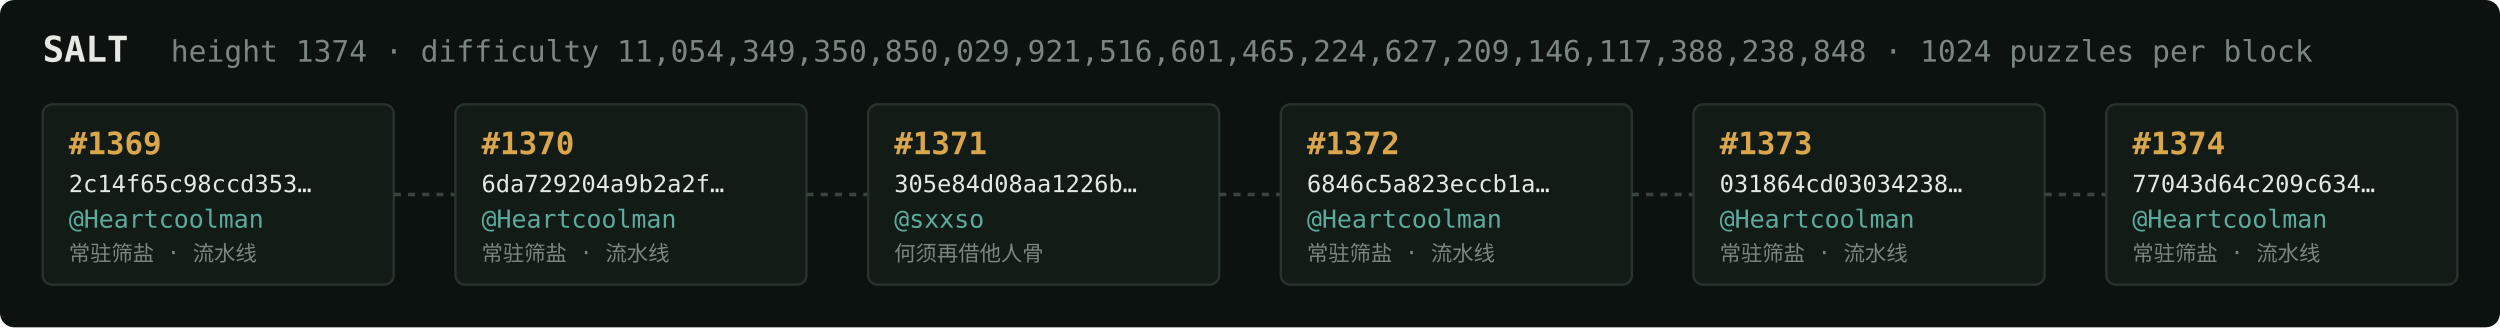
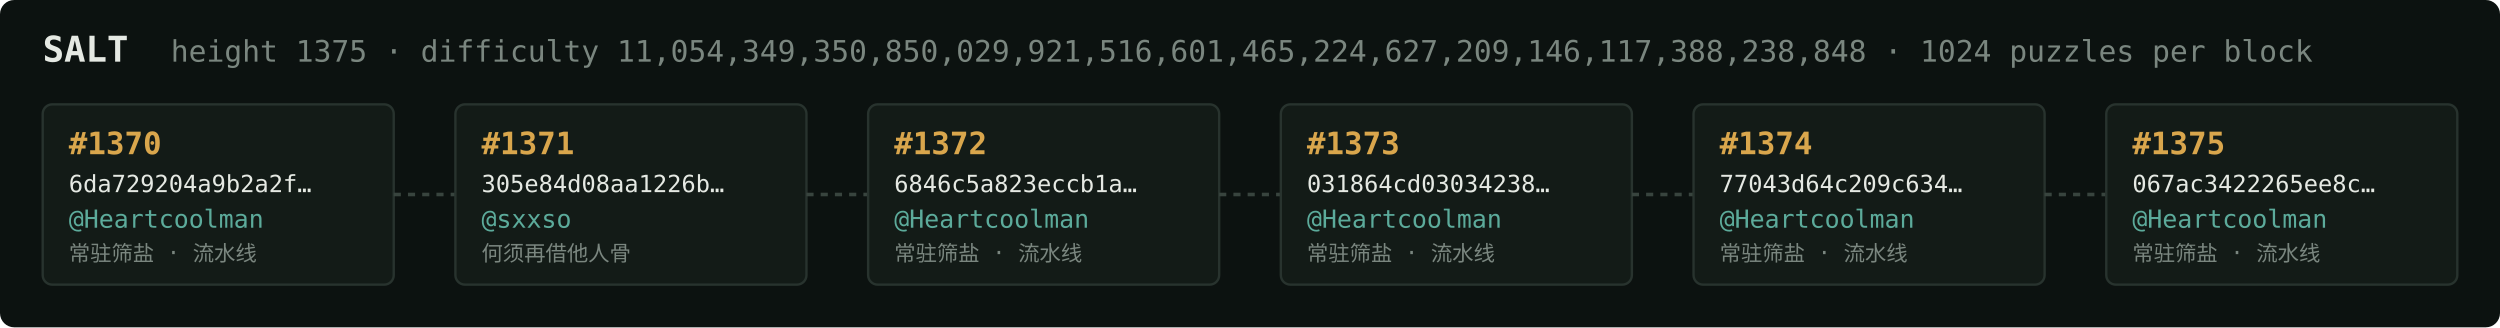
<svg xmlns="http://www.w3.org/2000/svg" width="1054" height="138" viewBox="0 0 1054 138" font-family="ui-monospace,SFMono-Regular,Menlo,monospace">
  <rect fill="#0c1210" width="1054" height="138" rx="6" />
  <text x="18" y="26" fill="#e5e9e3" font-size="15" font-weight="700">SALT</text>
-   <text x="72" y="26" fill="#7a867f" font-size="12.5">height 1374 · difficulty 11,054,349,350,850,029,921,516,601,465,224,627,209,146,117,388,238,848 · 1024 puzzles per block</text>
+   <text x="72" y="26" fill="#7a867f" font-size="12.5">height 1375 · difficulty 11,054,349,350,850,029,921,516,601,465,224,627,209,146,117,388,238,848 · 1024 puzzles per block</text>
  <rect x="18" y="44" width="148" height="76" rx="4" fill="#131b17" stroke="#28332e" stroke-width="1" />
-   <text x="29" y="65" fill="#d9a64c" font-size="13" font-weight="700">#1369</text>
-   <text x="29" y="81" fill="#e5e9e3" font-size="10">2c14f65c98ccd353…</text>
+   <text x="29" y="65" fill="#d9a64c" font-size="13" font-weight="700">#1370</text>
+   <text x="29" y="81" fill="#e5e9e3" font-size="10">6da729204a9b2a2f…</text>
  <text x="29" y="96" fill="#5cab9b" font-size="10.5">@Heartcoolman</text>
  <text x="29" y="110" fill="#7a867f" font-size="9">常驻筛盐 · 流水线</text>
  <line x1="166" y1="82.0" x2="192" y2="82.0" stroke="#38443e" stroke-width="1.5" stroke-dasharray="3 3" />
  <rect x="192" y="44" width="148" height="76" rx="4" fill="#131b17" stroke="#28332e" stroke-width="1" />
-   <text x="203" y="65" fill="#d9a64c" font-size="13" font-weight="700">#1370</text>
-   <text x="203" y="81" fill="#e5e9e3" font-size="10">6da729204a9b2a2f…</text>
-   <text x="203" y="96" fill="#5cab9b" font-size="10.5">@Heartcoolman</text>
-   <text x="203" y="110" fill="#7a867f" font-size="9">常驻筛盐 · 流水线</text>
+   <text x="203" y="65" fill="#d9a64c" font-size="13" font-weight="700">#1371</text>
+   <text x="203" y="81" fill="#e5e9e3" font-size="10">305e84d08aa1226b…</text>
+   <text x="203" y="96" fill="#5cab9b" font-size="10.5">@sxxso</text>
+   <text x="203" y="110" fill="#7a867f" font-size="9">何须再借他人骨</text>
  <line x1="340" y1="82.0" x2="366" y2="82.0" stroke="#38443e" stroke-width="1.5" stroke-dasharray="3 3" />
  <rect x="366" y="44" width="148" height="76" rx="4" fill="#131b17" stroke="#28332e" stroke-width="1" />
-   <text x="377" y="65" fill="#d9a64c" font-size="13" font-weight="700">#1371</text>
-   <text x="377" y="81" fill="#e5e9e3" font-size="10">305e84d08aa1226b…</text>
-   <text x="377" y="96" fill="#5cab9b" font-size="10.5">@sxxso</text>
-   <text x="377" y="110" fill="#7a867f" font-size="9">何须再借他人骨</text>
+   <text x="377" y="65" fill="#d9a64c" font-size="13" font-weight="700">#1372</text>
+   <text x="377" y="81" fill="#e5e9e3" font-size="10">6846c5a823eccb1a…</text>
+   <text x="377" y="96" fill="#5cab9b" font-size="10.5">@Heartcoolman</text>
+   <text x="377" y="110" fill="#7a867f" font-size="9">常驻筛盐 · 流水线</text>
  <line x1="514" y1="82.0" x2="540" y2="82.0" stroke="#38443e" stroke-width="1.5" stroke-dasharray="3 3" />
  <rect x="540" y="44" width="148" height="76" rx="4" fill="#131b17" stroke="#28332e" stroke-width="1" />
-   <text x="551" y="65" fill="#d9a64c" font-size="13" font-weight="700">#1372</text>
-   <text x="551" y="81" fill="#e5e9e3" font-size="10">6846c5a823eccb1a…</text>
+   <text x="551" y="65" fill="#d9a64c" font-size="13" font-weight="700">#1373</text>
+   <text x="551" y="81" fill="#e5e9e3" font-size="10">031864cd03034238…</text>
  <text x="551" y="96" fill="#5cab9b" font-size="10.5">@Heartcoolman</text>
  <text x="551" y="110" fill="#7a867f" font-size="9">常驻筛盐 · 流水线</text>
  <line x1="688" y1="82.0" x2="714" y2="82.0" stroke="#38443e" stroke-width="1.5" stroke-dasharray="3 3" />
  <rect x="714" y="44" width="148" height="76" rx="4" fill="#131b17" stroke="#28332e" stroke-width="1" />
-   <text x="725" y="65" fill="#d9a64c" font-size="13" font-weight="700">#1373</text>
-   <text x="725" y="81" fill="#e5e9e3" font-size="10">031864cd03034238…</text>
+   <text x="725" y="65" fill="#d9a64c" font-size="13" font-weight="700">#1374</text>
+   <text x="725" y="81" fill="#e5e9e3" font-size="10">77043d64c209c634…</text>
  <text x="725" y="96" fill="#5cab9b" font-size="10.5">@Heartcoolman</text>
  <text x="725" y="110" fill="#7a867f" font-size="9">常驻筛盐 · 流水线</text>
  <line x1="862" y1="82.0" x2="888" y2="82.0" stroke="#38443e" stroke-width="1.5" stroke-dasharray="3 3" />
  <rect x="888" y="44" width="148" height="76" rx="4" fill="#131b17" stroke="#28332e" stroke-width="1" />
-   <text x="899" y="65" fill="#d9a64c" font-size="13" font-weight="700">#1374</text>
-   <text x="899" y="81" fill="#e5e9e3" font-size="10">77043d64c209c634…</text>
+   <text x="899" y="65" fill="#d9a64c" font-size="13" font-weight="700">#1375</text>
+   <text x="899" y="81" fill="#e5e9e3" font-size="10">067ac3422265ee8c…</text>
  <text x="899" y="96" fill="#5cab9b" font-size="10.5">@Heartcoolman</text>
  <text x="899" y="110" fill="#7a867f" font-size="9">常驻筛盐 · 流水线</text>
</svg>
